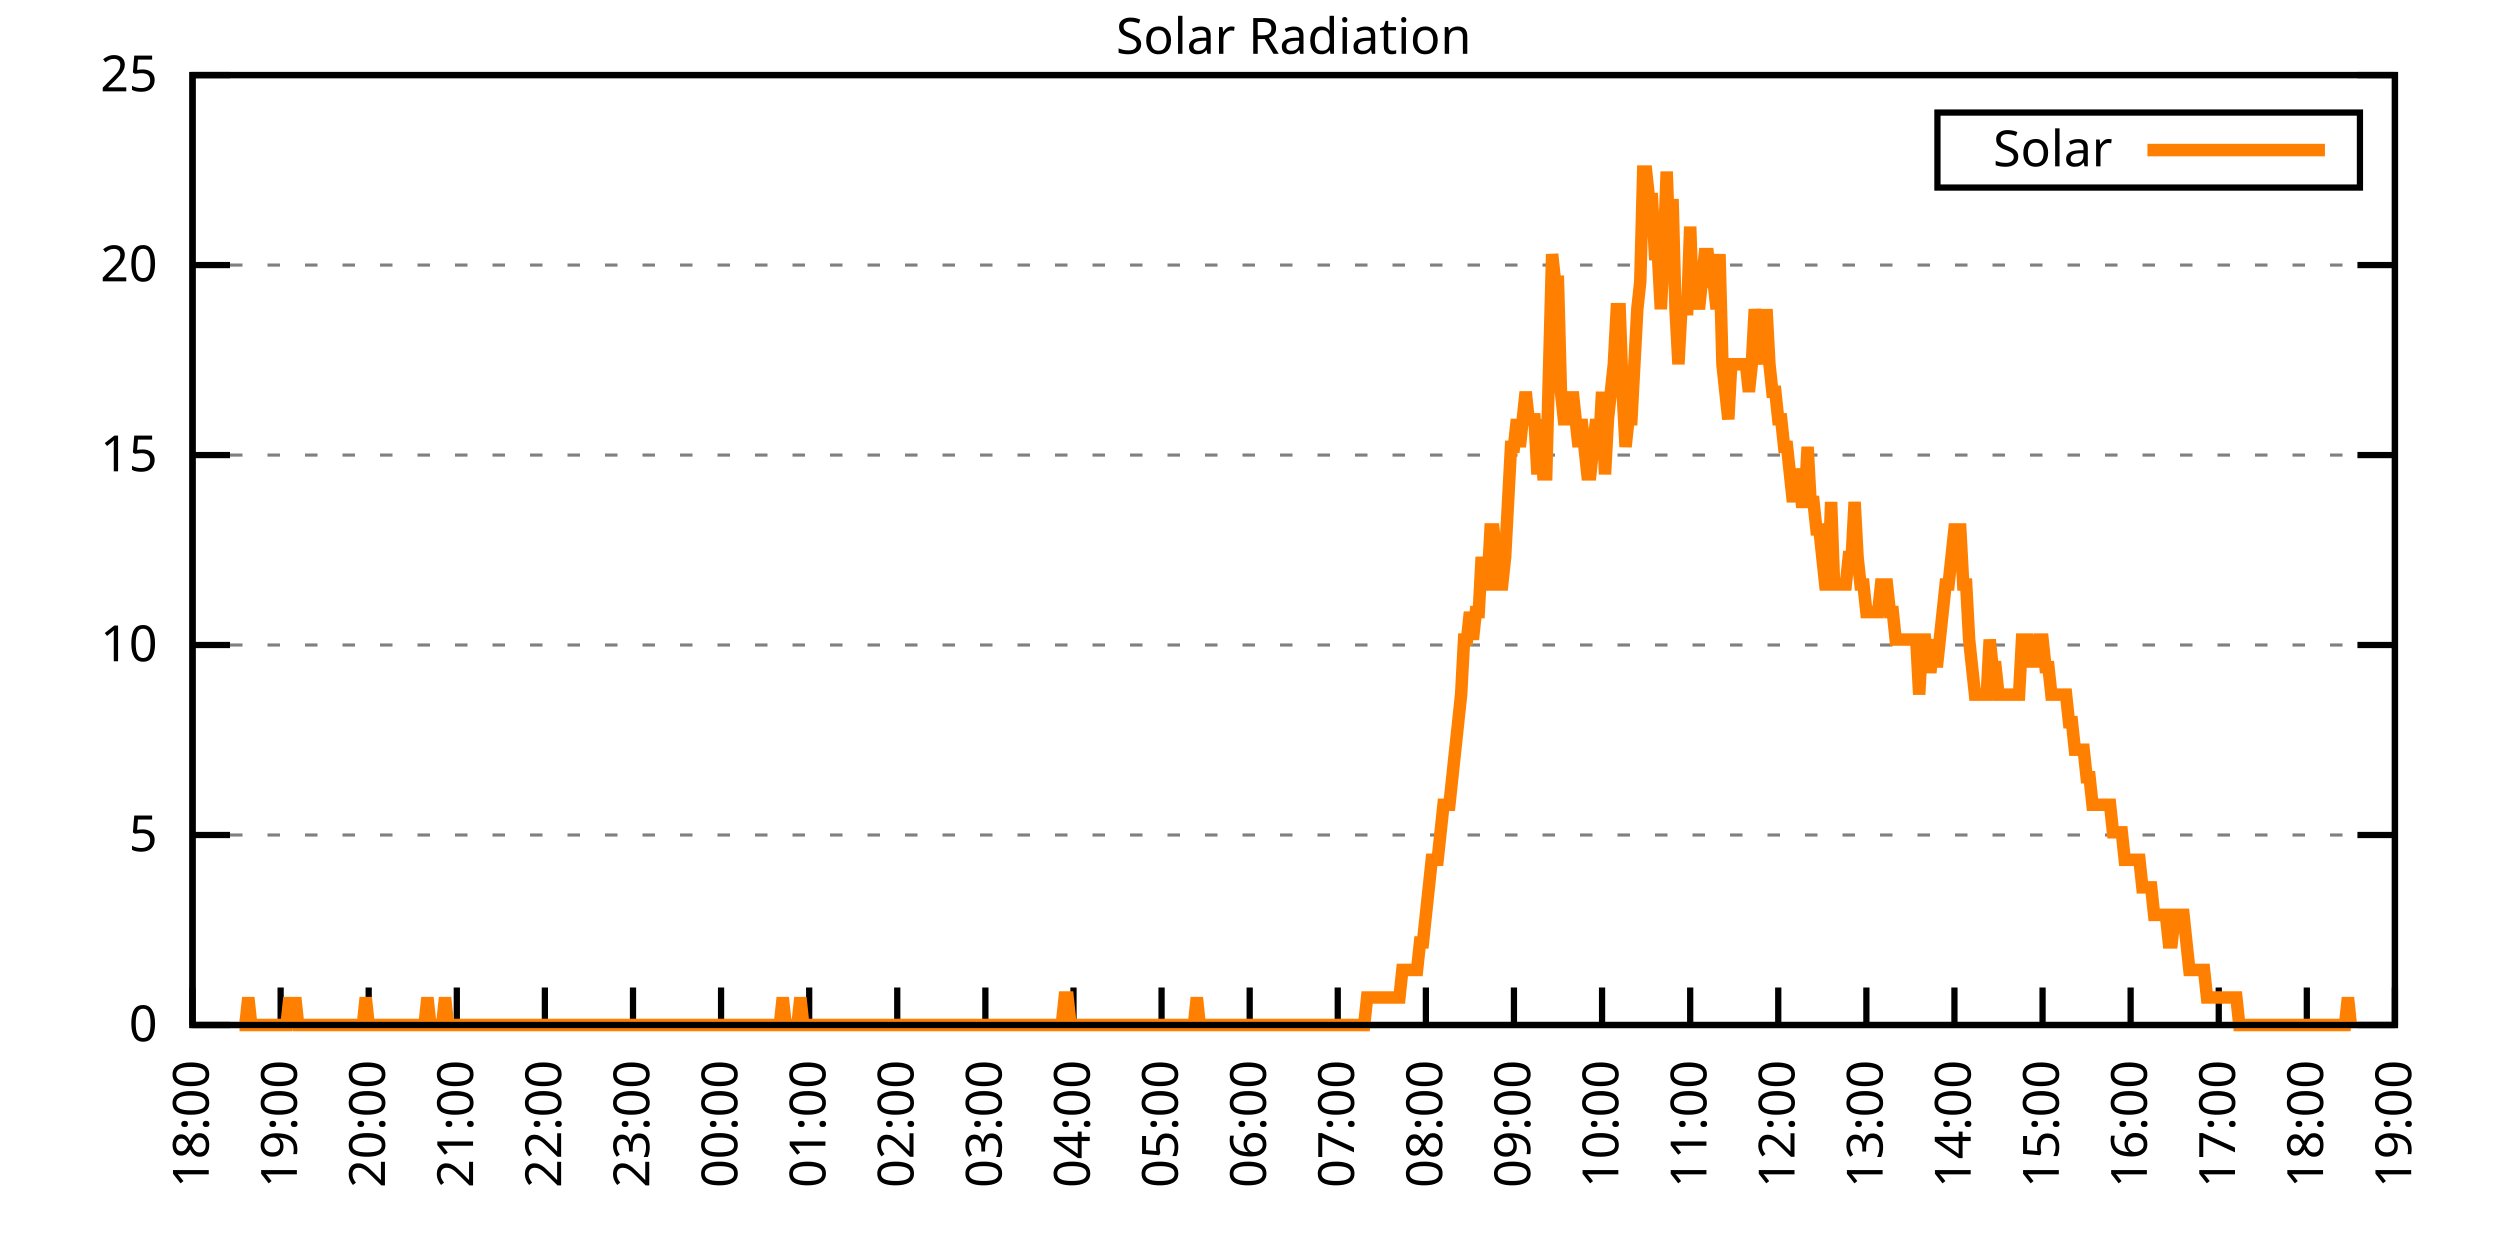
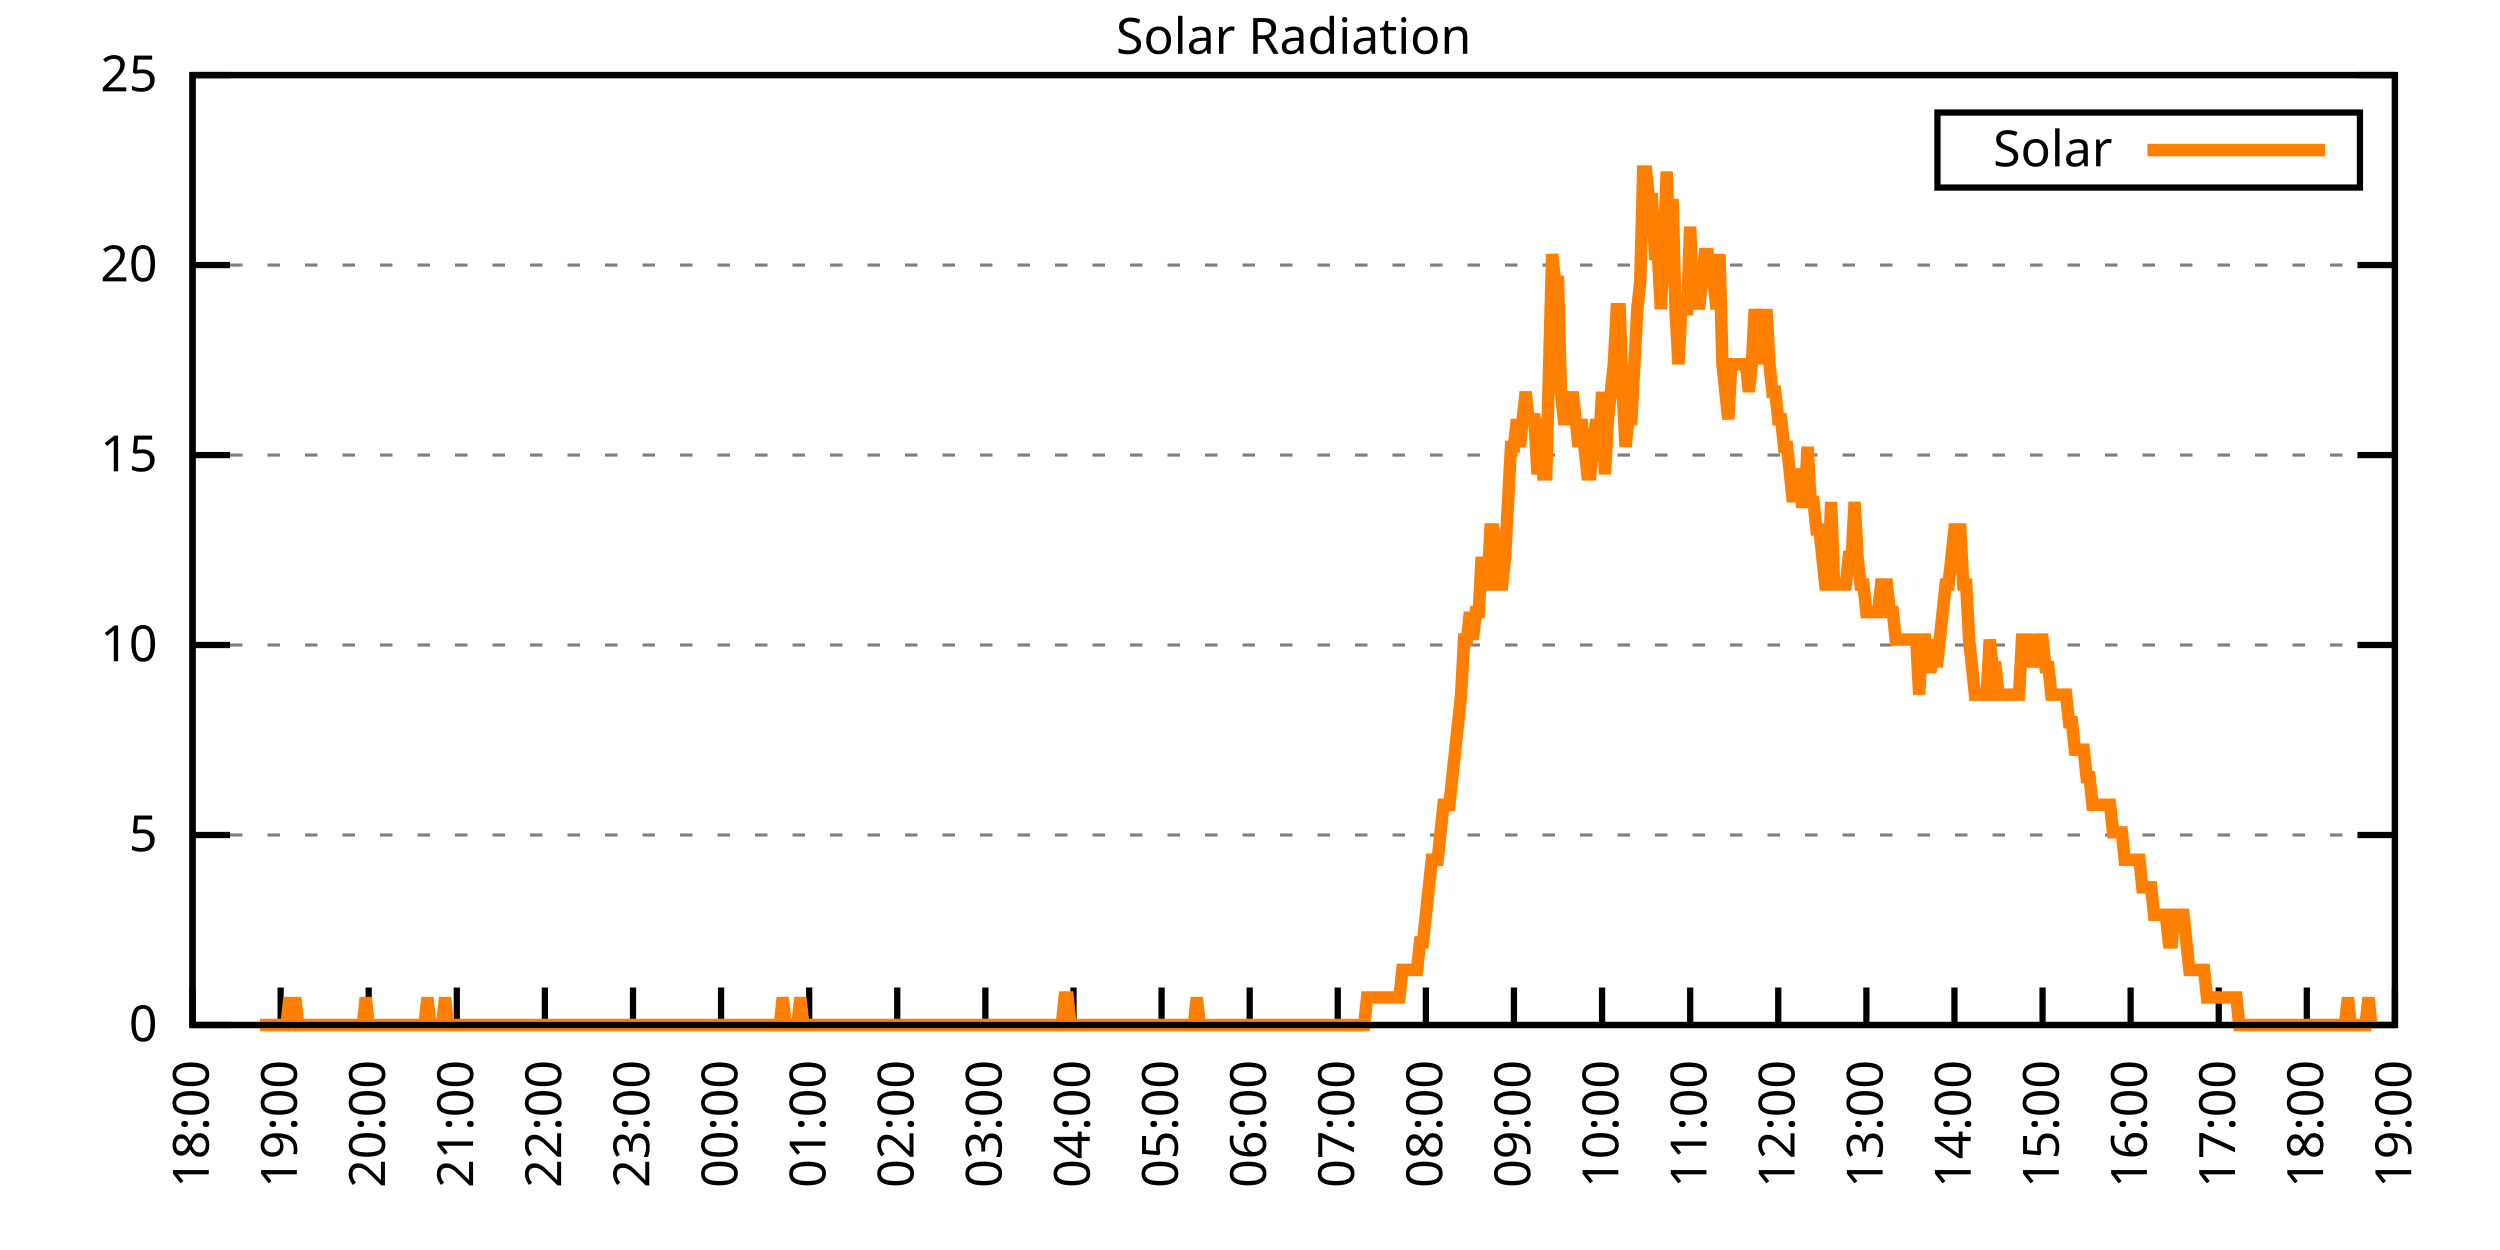
<svg xmlns="http://www.w3.org/2000/svg" xmlns:xlink="http://www.w3.org/1999/xlink" width="400" height="200" viewBox="0 0 400 200">
  <g id="gnuplot_canvas">
    <rect x="0" y="0" width="400" height="200" fill="none" />
    <defs>
      <circle id="gpDot" r="0.5" stroke-width="0.5" stroke="currentColor" />
      <path id="gpPt0" stroke-width="0.333" stroke="currentColor" d="M-1,0 h2 M0,-1 v2" />
      <path id="gpPt1" stroke-width="0.333" stroke="currentColor" d="M-1,-1 L1,1 M1,-1 L-1,1" />
      <path id="gpPt2" stroke-width="0.333" stroke="currentColor" d="M-1,0 L1,0 M0,-1 L0,1 M-1,-1 L1,1 M-1,1 L1,-1" />
      <rect id="gpPt3" stroke-width="0.333" stroke="currentColor" x="-1" y="-1" width="2" height="2" />
      <rect id="gpPt4" stroke-width="0.333" stroke="currentColor" fill="currentColor" x="-1" y="-1" width="2" height="2" />
      <circle id="gpPt5" stroke-width="0.333" stroke="currentColor" cx="0" cy="0" r="1" />
      <use xlink:href="#gpPt5" id="gpPt6" fill="currentColor" stroke="none" />
      <path id="gpPt7" stroke-width="0.333" stroke="currentColor" d="M0,-1.33 L-1.33,0.67 L1.33,0.67 z" />
      <use xlink:href="#gpPt7" id="gpPt8" fill="currentColor" stroke="none" />
      <use xlink:href="#gpPt7" id="gpPt9" stroke="currentColor" transform="rotate(180)" />
      <use xlink:href="#gpPt9" id="gpPt10" fill="currentColor" stroke="none" />
      <use xlink:href="#gpPt3" id="gpPt11" stroke="currentColor" transform="rotate(45)" />
      <use xlink:href="#gpPt11" id="gpPt12" fill="currentColor" stroke="none" />
      <path id="gpPt13" stroke-width="0.333" stroke="currentColor" d="M0,1.330 L1.265,0.411 L0.782,-1.067 L-0.782,-1.076 L-1.265,0.411 z" />
      <use xlink:href="#gpPt13" id="gpPt14" fill="currentColor" stroke="none" />
      <filter id="textbox" filterUnits="objectBoundingBox" x="0" y="0" height="1" width="1">
        <feFlood flood-color="white" flood-opacity="1" result="bgnd" />
        <feComposite in="SourceGraphic" in2="bgnd" operator="atop" />
      </filter>
      <filter id="greybox" filterUnits="objectBoundingBox" x="0" y="0" height="1" width="1">
        <feFlood flood-color="lightgrey" flood-opacity="1" result="grey" />
        <feComposite in="SourceGraphic" in2="grey" operator="atop" />
      </filter>
    </defs>
    <g fill="none" color="white" stroke="currentColor" stroke-width="1.00" stroke-linecap="butt" stroke-linejoin="miter">
</g>
    <g fill="none" color="black" stroke="currentColor" stroke-width="1.00" stroke-linecap="butt" stroke-linejoin="miter">
      <g stroke="none" shape-rendering="crispEdges">
        <polygon fill="rgb(255, 255, 255)" points="30.80,164.00 383.18,164.00 383.18,12.02 30.80,12.02 " />
      </g>
    </g>
    <g fill="none" color="black" stroke="currentColor" stroke-width="1.00" stroke-linecap="butt" stroke-linejoin="miter">
</g>
    <g fill="none" color="black" stroke="black" stroke-width="0.50" stroke-linecap="butt" stroke-linejoin="miter">
</g>
    <g fill="none" color="gray" stroke="currentColor" stroke-width="0.50" stroke-linecap="butt" stroke-linejoin="miter">
      <path stroke="gray" stroke-dasharray="2,4" class="gridline" d="M30.80,164.00 L383.19,164.00  " />
    </g>
    <g fill="none" color="gray" stroke="gray" stroke-width="1.00" stroke-linecap="butt" stroke-linejoin="miter">
</g>
    <g fill="none" color="black" stroke="currentColor" stroke-width="1.00" stroke-linecap="butt" stroke-linejoin="miter">
      <path stroke="black" d="M30.80,164.00 L36.80,164.00 M383.19,164.00 L377.19,164.00  " />
      <g transform="translate(25.20,166.60)" stroke="none" fill="black" font-family="Sans" font-size="8.00" text-anchor="end">
        <text>
          <tspan font-family="Sans"> 0</tspan>
        </text>
      </g>
    </g>
    <g fill="none" color="black" stroke="currentColor" stroke-width="1.00" stroke-linecap="butt" stroke-linejoin="miter">
</g>
    <g fill="none" color="black" stroke="black" stroke-width="0.50" stroke-linecap="butt" stroke-linejoin="miter">
</g>
    <g fill="none" color="gray" stroke="currentColor" stroke-width="0.50" stroke-linecap="butt" stroke-linejoin="miter">
      <path stroke="gray" stroke-dasharray="2,4" class="gridline" d="M30.80,133.60 L383.19,133.60  " />
    </g>
    <g fill="none" color="gray" stroke="gray" stroke-width="1.00" stroke-linecap="butt" stroke-linejoin="miter">
</g>
    <g fill="none" color="black" stroke="currentColor" stroke-width="1.00" stroke-linecap="butt" stroke-linejoin="miter">
      <path stroke="black" d="M30.80,133.60 L36.80,133.60 M383.19,133.60 L377.19,133.60  " />
      <g transform="translate(25.20,136.20)" stroke="none" fill="black" font-family="Sans" font-size="8.00" text-anchor="end">
        <text>
          <tspan font-family="Sans"> 5</tspan>
        </text>
      </g>
    </g>
    <g fill="none" color="black" stroke="currentColor" stroke-width="1.00" stroke-linecap="butt" stroke-linejoin="miter">
</g>
    <g fill="none" color="black" stroke="black" stroke-width="0.50" stroke-linecap="butt" stroke-linejoin="miter">
</g>
    <g fill="none" color="gray" stroke="currentColor" stroke-width="0.50" stroke-linecap="butt" stroke-linejoin="miter">
      <path stroke="gray" stroke-dasharray="2,4" class="gridline" d="M30.80,103.20 L383.19,103.20  " />
    </g>
    <g fill="none" color="gray" stroke="gray" stroke-width="1.00" stroke-linecap="butt" stroke-linejoin="miter">
</g>
    <g fill="none" color="black" stroke="currentColor" stroke-width="1.00" stroke-linecap="butt" stroke-linejoin="miter">
      <path stroke="black" d="M30.80,103.20 L36.80,103.20 M383.19,103.20 L377.19,103.20  " />
      <g transform="translate(25.20,105.80)" stroke="none" fill="black" font-family="Sans" font-size="8.00" text-anchor="end">
        <text>
          <tspan font-family="Sans"> 10</tspan>
        </text>
      </g>
    </g>
    <g fill="none" color="black" stroke="currentColor" stroke-width="1.00" stroke-linecap="butt" stroke-linejoin="miter">
</g>
    <g fill="none" color="black" stroke="black" stroke-width="0.50" stroke-linecap="butt" stroke-linejoin="miter">
</g>
    <g fill="none" color="gray" stroke="currentColor" stroke-width="0.50" stroke-linecap="butt" stroke-linejoin="miter">
      <path stroke="gray" stroke-dasharray="2,4" class="gridline" d="M30.80,72.81 L383.19,72.81  " />
    </g>
    <g fill="none" color="gray" stroke="gray" stroke-width="1.00" stroke-linecap="butt" stroke-linejoin="miter">
</g>
    <g fill="none" color="black" stroke="currentColor" stroke-width="1.00" stroke-linecap="butt" stroke-linejoin="miter">
      <path stroke="black" d="M30.80,72.81 L36.80,72.81 M383.19,72.81 L377.19,72.81  " />
      <g transform="translate(25.20,75.41)" stroke="none" fill="black" font-family="Sans" font-size="8.00" text-anchor="end">
        <text>
          <tspan font-family="Sans"> 15</tspan>
        </text>
      </g>
    </g>
    <g fill="none" color="black" stroke="currentColor" stroke-width="1.00" stroke-linecap="butt" stroke-linejoin="miter">
</g>
    <g fill="none" color="black" stroke="black" stroke-width="0.50" stroke-linecap="butt" stroke-linejoin="miter">
</g>
    <g fill="none" color="gray" stroke="currentColor" stroke-width="0.50" stroke-linecap="butt" stroke-linejoin="miter">
      <path stroke="gray" stroke-dasharray="2,4" class="gridline" d="M30.80,42.41 L383.19,42.41  " />
    </g>
    <g fill="none" color="gray" stroke="gray" stroke-width="1.00" stroke-linecap="butt" stroke-linejoin="miter">
</g>
    <g fill="none" color="black" stroke="currentColor" stroke-width="1.00" stroke-linecap="butt" stroke-linejoin="miter">
      <path stroke="black" d="M30.80,42.41 L36.80,42.41 M383.19,42.41 L377.19,42.41  " />
      <g transform="translate(25.20,45.01)" stroke="none" fill="black" font-family="Sans" font-size="8.00" text-anchor="end">
        <text>
          <tspan font-family="Sans"> 20</tspan>
        </text>
      </g>
    </g>
    <g fill="none" color="black" stroke="currentColor" stroke-width="1.00" stroke-linecap="butt" stroke-linejoin="miter">
</g>
    <g fill="none" color="black" stroke="black" stroke-width="0.50" stroke-linecap="butt" stroke-linejoin="miter">
</g>
    <g fill="none" color="gray" stroke="currentColor" stroke-width="0.50" stroke-linecap="butt" stroke-linejoin="miter">
      <path stroke="gray" stroke-dasharray="2,4" class="gridline" d="M30.80,12.01 L383.19,12.01  " />
    </g>
    <g fill="none" color="gray" stroke="gray" stroke-width="1.00" stroke-linecap="butt" stroke-linejoin="miter">
</g>
    <g fill="none" color="black" stroke="currentColor" stroke-width="1.00" stroke-linecap="butt" stroke-linejoin="miter">
      <path stroke="black" d="M30.80,12.01 L36.80,12.01 M383.19,12.01 L377.19,12.01  " />
      <g transform="translate(25.20,14.61)" stroke="none" fill="black" font-family="Sans" font-size="8.00" text-anchor="end">
        <text>
          <tspan font-family="Sans"> 25</tspan>
        </text>
      </g>
    </g>
    <g fill="none" color="black" stroke="currentColor" stroke-width="1.00" stroke-linecap="butt" stroke-linejoin="miter">
      <path stroke="black" d="M30.80,164.00 L30.80,158.00  " />
      <g transform="translate(33.40,169.60) rotate(270.00)" stroke="none" fill="black" font-family="Sans" font-size="8.00" text-anchor="end">
        <text>
          <tspan font-family="Sans">18:00</tspan>
        </text>
      </g>
    </g>
    <g fill="none" color="black" stroke="currentColor" stroke-width="1.00" stroke-linecap="butt" stroke-linejoin="miter">
      <path stroke="black" d="M44.90,164.00 L44.90,158.00  " />
      <g transform="translate(47.50,169.60) rotate(270.00)" stroke="none" fill="black" font-family="Sans" font-size="8.00" text-anchor="end">
        <text>
          <tspan font-family="Sans">19:00</tspan>
        </text>
      </g>
    </g>
    <g fill="none" color="black" stroke="currentColor" stroke-width="1.00" stroke-linecap="butt" stroke-linejoin="miter">
      <path stroke="black" d="M58.99,164.00 L58.99,158.00  " />
      <g transform="translate(61.59,169.60) rotate(270.00)" stroke="none" fill="black" font-family="Sans" font-size="8.00" text-anchor="end">
        <text>
          <tspan font-family="Sans">20:00</tspan>
        </text>
      </g>
    </g>
    <g fill="none" color="black" stroke="currentColor" stroke-width="1.00" stroke-linecap="butt" stroke-linejoin="miter">
      <path stroke="black" d="M73.09,164.00 L73.09,158.00  " />
      <g transform="translate(75.69,169.60) rotate(270.00)" stroke="none" fill="black" font-family="Sans" font-size="8.00" text-anchor="end">
        <text>
          <tspan font-family="Sans">21:00</tspan>
        </text>
      </g>
    </g>
    <g fill="none" color="black" stroke="currentColor" stroke-width="1.00" stroke-linecap="butt" stroke-linejoin="miter">
      <path stroke="black" d="M87.18,164.00 L87.18,158.00  " />
      <g transform="translate(89.78,169.60) rotate(270.00)" stroke="none" fill="black" font-family="Sans" font-size="8.00" text-anchor="end">
        <text>
          <tspan font-family="Sans">22:00</tspan>
        </text>
      </g>
    </g>
    <g fill="none" color="black" stroke="currentColor" stroke-width="1.00" stroke-linecap="butt" stroke-linejoin="miter">
      <path stroke="black" d="M101.28,164.00 L101.28,158.00  " />
      <g transform="translate(103.88,169.60) rotate(270.00)" stroke="none" fill="black" font-family="Sans" font-size="8.00" text-anchor="end">
        <text>
          <tspan font-family="Sans">23:00</tspan>
        </text>
      </g>
    </g>
    <g fill="none" color="black" stroke="currentColor" stroke-width="1.00" stroke-linecap="butt" stroke-linejoin="miter">
      <path stroke="black" d="M115.37,164.00 L115.37,158.00  " />
      <g transform="translate(117.97,169.60) rotate(270.00)" stroke="none" fill="black" font-family="Sans" font-size="8.00" text-anchor="end">
        <text>
          <tspan font-family="Sans">00:00</tspan>
        </text>
      </g>
    </g>
    <g fill="none" color="black" stroke="currentColor" stroke-width="1.00" stroke-linecap="butt" stroke-linejoin="miter">
      <path stroke="black" d="M129.47,164.00 L129.47,158.00  " />
      <g transform="translate(132.07,169.60) rotate(270.00)" stroke="none" fill="black" font-family="Sans" font-size="8.00" text-anchor="end">
        <text>
          <tspan font-family="Sans">01:00</tspan>
        </text>
      </g>
    </g>
    <g fill="none" color="black" stroke="currentColor" stroke-width="1.00" stroke-linecap="butt" stroke-linejoin="miter">
      <path stroke="black" d="M143.56,164.00 L143.56,158.00  " />
      <g transform="translate(146.16,169.60) rotate(270.00)" stroke="none" fill="black" font-family="Sans" font-size="8.00" text-anchor="end">
        <text>
          <tspan font-family="Sans">02:00</tspan>
        </text>
      </g>
    </g>
    <g fill="none" color="black" stroke="currentColor" stroke-width="1.00" stroke-linecap="butt" stroke-linejoin="miter">
      <path stroke="black" d="M157.66,164.00 L157.66,158.00  " />
      <g transform="translate(160.26,169.60) rotate(270.00)" stroke="none" fill="black" font-family="Sans" font-size="8.00" text-anchor="end">
        <text>
          <tspan font-family="Sans">03:00</tspan>
        </text>
      </g>
    </g>
    <g fill="none" color="black" stroke="currentColor" stroke-width="1.00" stroke-linecap="butt" stroke-linejoin="miter">
      <path stroke="black" d="M171.76,164.00 L171.76,158.00  " />
      <g transform="translate(174.36,169.60) rotate(270.00)" stroke="none" fill="black" font-family="Sans" font-size="8.00" text-anchor="end">
        <text>
          <tspan font-family="Sans">04:00</tspan>
        </text>
      </g>
    </g>
    <g fill="none" color="black" stroke="currentColor" stroke-width="1.00" stroke-linecap="butt" stroke-linejoin="miter">
      <path stroke="black" d="M185.85,164.00 L185.85,158.00  " />
      <g transform="translate(188.45,169.60) rotate(270.00)" stroke="none" fill="black" font-family="Sans" font-size="8.00" text-anchor="end">
        <text>
          <tspan font-family="Sans">05:00</tspan>
        </text>
      </g>
    </g>
    <g fill="none" color="black" stroke="currentColor" stroke-width="1.00" stroke-linecap="butt" stroke-linejoin="miter">
      <path stroke="black" d="M199.95,164.00 L199.95,158.00  " />
      <g transform="translate(202.55,169.60) rotate(270.00)" stroke="none" fill="black" font-family="Sans" font-size="8.00" text-anchor="end">
        <text>
          <tspan font-family="Sans">06:00</tspan>
        </text>
      </g>
    </g>
    <g fill="none" color="black" stroke="currentColor" stroke-width="1.00" stroke-linecap="butt" stroke-linejoin="miter">
      <path stroke="black" d="M214.04,164.00 L214.04,158.00  " />
      <g transform="translate(216.64,169.60) rotate(270.00)" stroke="none" fill="black" font-family="Sans" font-size="8.00" text-anchor="end">
        <text>
          <tspan font-family="Sans">07:00</tspan>
        </text>
      </g>
    </g>
    <g fill="none" color="black" stroke="currentColor" stroke-width="1.00" stroke-linecap="butt" stroke-linejoin="miter">
      <path stroke="black" d="M228.14,164.00 L228.14,158.00  " />
      <g transform="translate(230.74,169.60) rotate(270.00)" stroke="none" fill="black" font-family="Sans" font-size="8.00" text-anchor="end">
        <text>
          <tspan font-family="Sans">08:00</tspan>
        </text>
      </g>
    </g>
    <g fill="none" color="black" stroke="currentColor" stroke-width="1.00" stroke-linecap="butt" stroke-linejoin="miter">
      <path stroke="black" d="M242.23,164.00 L242.23,158.00  " />
      <g transform="translate(244.83,169.60) rotate(270.00)" stroke="none" fill="black" font-family="Sans" font-size="8.00" text-anchor="end">
        <text>
          <tspan font-family="Sans">09:00</tspan>
        </text>
      </g>
    </g>
    <g fill="none" color="black" stroke="currentColor" stroke-width="1.00" stroke-linecap="butt" stroke-linejoin="miter">
      <path stroke="black" d="M256.33,164.00 L256.33,158.00  " />
      <g transform="translate(258.93,169.60) rotate(270.00)" stroke="none" fill="black" font-family="Sans" font-size="8.00" text-anchor="end">
        <text>
          <tspan font-family="Sans">10:00</tspan>
        </text>
      </g>
    </g>
    <g fill="none" color="black" stroke="currentColor" stroke-width="1.00" stroke-linecap="butt" stroke-linejoin="miter">
      <path stroke="black" d="M270.43,164.00 L270.43,158.00  " />
      <g transform="translate(273.03,169.60) rotate(270.00)" stroke="none" fill="black" font-family="Sans" font-size="8.00" text-anchor="end">
        <text>
          <tspan font-family="Sans">11:00</tspan>
        </text>
      </g>
    </g>
    <g fill="none" color="black" stroke="currentColor" stroke-width="1.00" stroke-linecap="butt" stroke-linejoin="miter">
      <path stroke="black" d="M284.52,164.00 L284.52,158.00  " />
      <g transform="translate(287.12,169.60) rotate(270.00)" stroke="none" fill="black" font-family="Sans" font-size="8.00" text-anchor="end">
        <text>
          <tspan font-family="Sans">12:00</tspan>
        </text>
      </g>
    </g>
    <g fill="none" color="black" stroke="currentColor" stroke-width="1.00" stroke-linecap="butt" stroke-linejoin="miter">
      <path stroke="black" d="M298.62,164.00 L298.62,158.00  " />
      <g transform="translate(301.22,169.60) rotate(270.00)" stroke="none" fill="black" font-family="Sans" font-size="8.00" text-anchor="end">
        <text>
          <tspan font-family="Sans">13:00</tspan>
        </text>
      </g>
    </g>
    <g fill="none" color="black" stroke="currentColor" stroke-width="1.00" stroke-linecap="butt" stroke-linejoin="miter">
      <path stroke="black" d="M312.71,164.00 L312.71,158.00  " />
      <g transform="translate(315.31,169.60) rotate(270.00)" stroke="none" fill="black" font-family="Sans" font-size="8.00" text-anchor="end">
        <text>
          <tspan font-family="Sans">14:00</tspan>
        </text>
      </g>
    </g>
    <g fill="none" color="black" stroke="currentColor" stroke-width="1.00" stroke-linecap="butt" stroke-linejoin="miter">
      <path stroke="black" d="M326.81,164.00 L326.81,158.00  " />
      <g transform="translate(329.41,169.60) rotate(270.00)" stroke="none" fill="black" font-family="Sans" font-size="8.00" text-anchor="end">
        <text>
          <tspan font-family="Sans">15:00</tspan>
        </text>
      </g>
    </g>
    <g fill="none" color="black" stroke="currentColor" stroke-width="1.00" stroke-linecap="butt" stroke-linejoin="miter">
      <path stroke="black" d="M340.90,164.00 L340.90,158.00  " />
      <g transform="translate(343.50,169.60) rotate(270.00)" stroke="none" fill="black" font-family="Sans" font-size="8.00" text-anchor="end">
        <text>
          <tspan font-family="Sans">16:00</tspan>
        </text>
      </g>
    </g>
    <g fill="none" color="black" stroke="currentColor" stroke-width="1.00" stroke-linecap="butt" stroke-linejoin="miter">
      <path stroke="black" d="M355.00,164.00 L355.00,158.00  " />
      <g transform="translate(357.60,169.60) rotate(270.00)" stroke="none" fill="black" font-family="Sans" font-size="8.00" text-anchor="end">
        <text>
          <tspan font-family="Sans">17:00</tspan>
        </text>
      </g>
    </g>
    <g fill="none" color="black" stroke="currentColor" stroke-width="1.00" stroke-linecap="butt" stroke-linejoin="miter">
      <path stroke="black" d="M369.09,164.00 L369.09,158.00  " />
      <g transform="translate(371.69,169.60) rotate(270.00)" stroke="none" fill="black" font-family="Sans" font-size="8.00" text-anchor="end">
        <text>
          <tspan font-family="Sans">18:00</tspan>
        </text>
      </g>
    </g>
    <g fill="none" color="black" stroke="currentColor" stroke-width="1.00" stroke-linecap="butt" stroke-linejoin="miter">
      <path stroke="black" d="M383.19,164.00 L383.19,158.00  " />
      <g transform="translate(385.79,169.60) rotate(270.00)" stroke="none" fill="black" font-family="Sans" font-size="8.00" text-anchor="end">
        <text>
          <tspan font-family="Sans">19:00</tspan>
        </text>
      </g>
    </g>
    <g fill="none" color="black" stroke="currentColor" stroke-width="1.00" stroke-linecap="butt" stroke-linejoin="miter">
</g>
    <g fill="none" color="black" stroke="currentColor" stroke-width="1.00" stroke-linecap="butt" stroke-linejoin="miter">
      <path stroke="black" d="M30.80,12.01 L30.80,164.00 L383.19,164.00 L383.19,12.01 L30.80,12.01 Z  " />
    </g>
    <g fill="none" color="black" stroke="currentColor" stroke-width="1.00" stroke-linecap="butt" stroke-linejoin="miter">
</g>
    <g fill="none" color="black" stroke="currentColor" stroke-width="1.00" stroke-linecap="butt" stroke-linejoin="miter">
      <path stroke="black" d="M309.99,30.01 L309.99,18.01 L377.59,18.01 L377.59,30.01 L309.99,30.01 Z  " />
    </g>
    <g id="Solar_Radiation_plot_1">
      <g fill="none" color="white" stroke="black" stroke-width="2.00" stroke-linecap="butt" stroke-linejoin="miter">
</g>
      <g fill="none" color="black" stroke="currentColor" stroke-width="2.00" stroke-linecap="butt" stroke-linejoin="miter">
        <g transform="translate(337.99,26.61)" stroke="none" fill="black" font-family="Sans" font-size="8.00" text-anchor="end">
          <text>
            <tspan font-family="Sans">Solar</tspan>
          </text>
        </g>
      </g>
      <g fill="none" color="black" stroke="currentColor" stroke-width="2.00" stroke-linecap="butt" stroke-linejoin="miter">
-         <path stroke="rgb(255, 127,   0)" d="M343.59,24.01 L371.99,24.01 M38.32,164.00 L38.79,164.00 L39.26,164.00 L39.73,159.60 L40.20,164.00 L40.67,164.00   L41.14,164.00 L41.61,164.00 L42.08,164.00 L42.55,164.00 L43.02,164.00 L43.49,164.00 L43.96,164.00 L44.43,164.00   L44.90,164.00 L45.37,164.00 L45.84,164.00 L46.31,159.60 L46.78,164.00 L47.24,159.60 L47.71,164.00 L48.18,164.00   L48.65,164.00 L49.12,164.00 L49.59,164.00 L50.06,164.00 L50.53,164.00 L51.00,164.00 L51.47,164.00 L51.94,164.00   L52.41,164.00 L52.88,164.00 L53.35,164.00 L53.82,164.00 L54.29,164.00 L54.76,164.00 L55.23,164.00 L55.70,164.00   L56.17,164.00 L56.64,164.00 L57.11,164.00 L57.58,164.00 L58.05,164.00 L58.52,159.60 L58.99,164.00 L59.46,164.00   L59.93,164.00 L60.40,164.00 L60.87,164.00 L61.34,164.00 L61.81,164.00 L62.28,164.00 L62.75,164.00 L63.22,164.00   L63.69,164.00 L64.16,164.00 L64.63,164.00 L65.10,164.00 L65.57,164.00 L66.04,164.00 L66.51,164.00 L66.98,164.00   L67.45,164.00 L67.92,164.00 L68.39,159.60 L68.86,164.00 L69.33,164.00 L69.80,164.00 L70.27,164.00 L70.74,164.00   L71.21,159.60 L71.68,164.00 L72.15,164.00 L72.62,164.00 L73.09,164.00 L73.56,164.00 L74.03,164.00 L74.50,164.00   L74.97,164.00 L75.44,164.00 L75.91,164.00 L76.38,164.00 L76.85,164.00 L77.32,164.00 L77.79,164.00 L78.26,164.00   L78.73,164.00 L79.19,164.00 L79.66,164.00 L80.13,164.00 L80.60,164.00 L81.07,164.00 L81.54,164.00 L82.01,164.00   L82.48,164.00 L82.95,164.00 L83.42,164.00 L83.89,164.00 L84.36,164.00 L84.83,164.00 L85.30,164.00 L85.77,164.00   L86.24,164.00 L86.71,164.00 L87.18,164.00 L87.65,164.00 L88.12,164.00 L88.59,164.00 L89.06,164.00 L89.53,164.00   L90.00,164.00 L90.47,164.00 L90.94,164.00 L91.41,164.00 L91.88,164.00 L92.35,164.00 L92.82,164.00 L93.29,164.00   L93.76,164.00 L94.23,164.00 L94.70,164.00 L95.17,164.00 L95.64,164.00 L96.11,164.00 L96.58,164.00 L97.05,164.00   L97.52,164.00 L97.99,164.00 L98.46,164.00 L98.93,164.00 L99.40,164.00 L99.87,164.00 L100.34,164.00 L100.81,164.00   L101.28,164.00 L101.75,164.00 L102.22,164.00 L102.69,164.00 L103.16,164.00 L103.63,164.00 L104.10,164.00 L104.57,164.00   L105.51,164.00 L105.98,164.00 L106.45,164.00 L106.92,164.00 L107.39,164.00 L107.86,164.00 L108.33,164.00 L108.80,164.00   L109.27,164.00 L109.74,164.00 L110.21,164.00 L110.68,164.00 L111.14,164.00 L111.61,164.00 L112.08,164.00 L112.55,164.00   L113.02,164.00 L113.49,164.00 L113.96,164.00 L114.43,164.00 L114.90,164.00 L115.37,164.00 L115.84,164.00 L116.31,164.00   L116.78,164.00 L117.25,164.00 L117.72,164.00 L118.19,164.00 L118.66,164.00 L119.13,164.00 L119.60,164.00 L120.07,164.00   L120.54,164.00 L121.01,164.00 L121.48,164.00 L121.95,164.00 L122.42,164.00 L122.89,164.00 L123.36,164.00 L123.83,164.00   L124.30,164.00 L124.77,164.00 L125.24,159.60 L125.71,164.00 L126.18,164.00 L126.65,164.00 L127.12,164.00 L127.59,164.00   L128.06,159.60 L128.53,164.00 L129.00,164.00 L129.47,164.00 L129.94,164.00 L130.41,164.00 L130.88,164.00 L131.35,164.00   L131.82,164.00 L132.29,164.00 L132.76,164.00 L133.23,164.00 L133.70,164.00 L134.17,164.00 L134.64,164.00 L135.11,164.00   L135.58,164.00 L136.05,164.00 L136.52,164.00 L136.99,164.00 L137.46,164.00 L137.93,164.00 L138.40,164.00 L138.87,164.00   L139.34,164.00 L139.81,164.00 L140.28,164.00 L140.75,164.00 L141.22,164.00 L141.69,164.00 L142.16,164.00 L142.63,164.00   L143.09,164.00 L143.56,164.00 L144.03,164.00 L144.50,164.00 L144.97,164.00 L145.44,164.00 L145.91,164.00 L146.38,164.00   L146.85,164.00 L147.32,164.00 L147.79,164.00 L148.26,164.00 L148.73,164.00 L149.20,164.00 L149.67,164.00 L150.14,164.00   L150.61,164.00 L151.08,164.00 L151.55,164.00 L152.02,164.00 L152.49,164.00 L152.96,164.00 L153.43,164.00 L153.90,164.00   L154.37,164.00 L154.84,164.00 L155.31,164.00 L155.78,164.00 L156.25,164.00 L156.72,164.00 L157.19,164.00 L157.66,164.00   L158.13,164.00 L158.60,164.00 L159.07,164.00 L159.54,164.00 L160.01,164.00 L160.48,164.00 L160.95,164.00 L161.42,164.00   L161.89,164.00 L162.36,164.00 L162.83,164.00 L163.30,164.00 L163.77,164.00 L164.24,164.00 L164.71,164.00 L165.18,164.00   L165.65,164.00 L166.12,164.00 L166.59,164.00 L167.06,164.00 L167.53,164.00 L168.00,164.00 L168.47,164.00 L168.94,164.00   L169.41,164.00 L169.88,164.00 L170.35,159.60 L170.82,159.60 L171.29,164.00 L171.76,164.00 L172.23,164.00 L172.70,164.00   L173.17,164.00 L173.64,164.00 L174.11,164.00 L174.58,164.00 L175.04,164.00 L175.51,164.00 L175.98,164.00 L176.45,164.00   L176.92,164.00 L177.39,164.00 L177.86,164.00 L178.33,164.00 L178.80,164.00 L179.27,164.00 L179.74,164.00 L180.21,164.00   L180.68,164.00 L181.15,164.00 L181.62,164.00 L182.09,164.00 L182.56,164.00 L183.03,164.00 L183.50,164.00 L183.97,164.00   L184.44,164.00 L184.91,164.00 L185.38,164.00 L185.85,164.00 L186.32,164.00 L186.79,164.00 L187.26,164.00 L187.73,164.00   L188.20,164.00 L188.67,164.00 L189.14,164.00 L189.61,164.00 L190.08,164.00 L190.55,164.00 L191.02,164.00 L191.49,159.60   L191.96,164.00 L192.43,164.00 L192.90,164.00 L193.37,164.00 L193.84,164.00 L194.31,164.00 L194.78,164.00 L195.25,164.00   L195.72,164.00 L196.19,164.00 L196.66,164.00 L197.13,164.00 L197.60,164.00 L198.07,164.00 L198.54,164.00 L199.01,164.00   L199.48,164.00 L199.95,164.00 L200.42,164.00 L200.89,164.00 L201.36,164.00 L201.83,164.00 L202.30,164.00 L202.77,164.00   L203.24,164.00 L203.71,164.00 L204.18,164.00 L204.65,164.00 L205.12,164.00 L205.59,164.00 L206.06,164.00 L206.53,164.00   L207.00,164.00 L207.46,164.00 L207.93,164.00 L208.40,164.00 L208.87,164.00 L209.34,164.00 L209.81,164.00 L210.28,164.00   L210.75,164.00 L211.22,164.00 L211.69,164.00 L212.16,164.00 L212.63,164.00 L213.10,164.00 L213.57,164.00 L214.04,164.00   L214.51,164.00 L214.98,164.00 L215.45,164.00 L215.92,164.00 L216.39,164.00 L216.86,164.00 L217.33,164.00 L217.80,164.00   L218.27,164.00 L218.74,159.60 L219.21,159.60 L219.68,159.60 L220.15,159.60 L220.62,159.60 L221.09,159.60 L221.56,159.60   L222.03,159.60 L222.50,159.60 L222.97,159.60 L223.44,159.60 L223.91,159.60 L224.38,155.19 L224.85,155.19 L225.32,155.19   L225.79,155.19 L226.26,155.19 L226.73,155.19 L227.20,150.79 L227.67,150.79 L228.14,146.38 L228.61,141.98 L229.08,137.57   L229.55,137.57 L230.02,137.57 L230.49,133.17 L230.96,128.76 L231.43,128.76 L231.90,128.76 L232.37,124.36 L232.84,119.95   L233.31,115.55 L233.78,111.14 L234.25,102.33 L234.72,102.33 L235.19,97.93 L235.66,102.33 L236.13,97.93 L236.60,97.93   L237.07,89.12 L237.54,93.52 L238.01,93.52 L238.48,84.71 L238.95,84.71 L239.41,89.12 L239.88,93.52 L240.35,93.52   L240.82,89.12 L241.29,80.31 L241.76,71.50 L242.23,71.50 L242.70,67.09 L243.17,71.50 L243.64,67.09 L244.11,62.69   L244.58,67.09 L245.05,67.09 L245.52,67.09 L245.99,75.90 L246.46,67.09 L246.93,75.90 L247.40,75.90 L247.87,58.28   L248.34,40.66 L248.81,45.07 L249.28,45.07 L249.75,62.69 L250.22,67.09 L250.69,67.09 L251.16,67.09 L251.63,62.69   L252.10,67.09 L252.57,71.50 L253.04,67.09 L253.51,71.50 L253.98,75.90 L254.45,75.90 L254.92,71.50 L255.39,67.09   L255.86,71.50 L256.33,62.69 L256.80,75.90 L257.27,67.09 L257.74,62.69 L258.21,58.28 L258.68,49.47 L259.15,49.47   L259.62,62.69 L260.09,71.50 L260.56,67.09 L261.03,67.09 L261.50,58.28 L261.97,49.47 L262.44,45.07 L262.91,27.45   L263.38,27.45 L263.85,31.85 L264.32,31.85 L264.79,40.66 L265.26,40.66 L265.73,49.47 L266.20,40.66 L266.67,27.45   L267.14,40.66 L267.61,31.85 L268.08,49.47 L268.55,58.28 L269.02,49.47 L269.49,49.47 L269.96,49.47 L270.43,36.26   L270.90,49.47 L271.36,45.07 L271.83,49.47 L272.30,45.07 L272.77,40.66 L273.24,40.66 L273.71,45.07 L274.18,45.07   L274.65,49.47 L275.12,40.66 L275.59,58.28 L276.06,62.69 L276.53,67.09 L277.00,58.28 L277.47,58.28 L277.94,58.28   L278.41,58.28 L278.88,58.28 L279.35,58.28 L279.82,62.69 L280.29,58.28 L280.76,49.47 L281.23,53.88 L281.70,53.88   L282.17,58.28 L282.64,49.47 L283.11,58.28 L283.58,62.69 L284.05,62.69 L284.52,67.09 L284.99,67.09 L285.46,71.50   L285.93,71.50 L286.40,75.90 L286.87,80.31 L287.34,75.90 L287.81,75.90 L288.28,80.31 L288.75,80.31 L289.22,71.50   L289.69,80.31 L290.16,80.31 L290.63,84.71 L291.10,84.71 L291.57,89.12 L292.04,93.52 L292.51,93.52 L292.98,80.31   L293.45,93.52 L293.92,93.52 L294.39,93.52 L294.86,93.52 L295.33,93.52 L295.80,89.12 L296.27,89.12 L296.74,80.31   L297.21,89.12 L297.68,93.52 L298.15,93.52 L298.62,97.93 L299.09,97.93 L299.56,97.93 L300.03,97.93 L300.50,97.93   L300.97,93.52 L301.44,93.52 L301.91,93.52 L302.38,97.93 L302.85,97.93 L303.31,102.33 L303.78,102.33 L304.25,102.33   L304.72,102.33 L305.19,102.33 L305.66,102.33 L306.13,102.33 L306.60,102.33 L307.07,111.14 L307.54,102.33 L308.01,102.33   L308.48,106.74 L308.95,106.74 L309.42,102.33 L309.89,106.74 L310.36,102.33 L310.83,97.93 L311.30,93.52 L311.77,93.52   L312.24,89.12 L312.71,84.71 L313.18,84.71 L313.65,84.71 L314.12,93.52 L314.59,93.52 L315.06,102.33 L315.53,106.74   L316.00,111.14 L316.47,111.14 L316.94,111.14 L317.41,111.14 L317.88,111.14 L318.35,102.33 L318.82,106.74 L319.29,106.74   L319.76,111.14 L320.23,111.14 L320.70,111.14 L321.17,111.14 L321.64,111.14 L322.11,111.14 L322.58,111.14 L323.05,111.14   L323.52,102.33 L323.99,102.33 L324.46,102.33 L324.93,106.74 L325.40,102.33 L325.87,106.74 L326.34,102.33 L326.81,102.33   L327.28,106.74 L327.75,106.74 L328.22,111.14 L328.69,111.14 L329.16,111.14 L329.63,111.14 L330.10,111.14 L330.57,111.14   L331.04,115.55 L331.51,115.55 L331.98,119.95 L332.45,119.95 L332.92,119.95 L333.39,119.95 L333.86,124.36 L334.33,124.36   L334.80,128.76 L335.26,128.76 L335.73,128.76 L336.20,128.76 L336.67,128.76 L337.14,128.76 L337.61,128.76 L338.08,133.17   L338.55,133.17 L339.02,133.17 L339.49,133.17 L339.96,137.57 L340.43,137.57 L340.90,137.57 L341.37,137.57 L341.84,137.57   L342.31,137.57 L342.78,141.98 L343.25,141.98 L343.72,141.98 L344.19,141.98 L344.66,146.38 L345.13,146.38 L345.60,146.38   L346.07,146.38 L346.54,146.38 L347.01,150.79 L347.48,150.79 L347.95,146.38 L348.42,146.38 L348.89,146.38 L349.36,146.38   L349.83,150.79 L350.30,155.19 L350.77,155.19 L351.24,155.19 L351.71,155.19 L352.18,155.19 L352.65,155.19 L353.12,159.60   L353.59,159.60 L354.06,159.60 L354.53,159.60 L355.00,159.60 L355.47,159.60 L355.94,159.60 L356.41,159.60 L356.88,159.60   L357.35,159.60 L357.82,159.60 L358.29,164.00 L358.76,164.00 L359.23,164.00 L359.70,164.00 L360.17,164.00 L360.64,164.00   L361.11,164.00 L361.58,164.00 L362.05,164.00 L362.52,164.00 L362.99,164.00 L363.46,164.00 L363.93,164.00 L364.40,164.00   L364.87,164.00 L365.34,164.00 L365.81,164.00 L366.28,164.00 L366.75,164.00 L367.21,164.00 L367.68,164.00 L368.15,164.00   L368.62,164.00 L369.09,164.00 L369.56,164.00 L370.03,164.00 L370.50,164.00 L370.97,164.00 L371.44,164.00 L371.91,164.00   L372.38,164.00 L372.85,164.00 L373.32,164.00 L373.79,164.00 L374.26,164.00 L374.73,164.00 L375.20,164.00 L375.67,159.60   L376.14,164.00  " />
+         <path stroke="rgb(255, 127,   0)" d="M343.59,24.01 L371.99,24.01 M41.61,164.00 L42.08,164.00 L42.55,164.00 L43.02,164.00 L43.49,164.00 L43.96,164.00   L44.43,164.00 L44.90,164.00 L45.37,164.00 L45.84,164.00 L46.31,159.60 L46.78,164.00 L47.24,159.60 L47.71,164.00   L48.18,164.00 L48.65,164.00 L49.12,164.00 L49.59,164.00 L50.06,164.00 L50.53,164.00 L51.00,164.00 L51.47,164.00   L51.94,164.00 L52.41,164.00 L52.88,164.00 L53.35,164.00 L53.82,164.00 L54.29,164.00 L54.76,164.00 L55.23,164.00   L55.70,164.00 L56.17,164.00 L56.64,164.00 L57.11,164.00 L57.58,164.00 L58.05,164.00 L58.52,159.60 L58.99,164.00   L59.46,164.00 L59.93,164.00 L60.40,164.00 L60.87,164.00 L61.34,164.00 L61.81,164.00 L62.28,164.00 L62.75,164.00   L63.22,164.00 L63.69,164.00 L64.16,164.00 L64.63,164.00 L65.10,164.00 L65.57,164.00 L66.04,164.00 L66.51,164.00   L66.98,164.00 L67.45,164.00 L67.92,164.00 L68.39,159.60 L68.86,164.00 L69.33,164.00 L69.80,164.00 L70.27,164.00   L70.74,164.00 L71.21,159.60 L71.68,164.00 L72.15,164.00 L72.62,164.00 L73.09,164.00 L73.56,164.00 L74.03,164.00   L74.50,164.00 L74.97,164.00 L75.44,164.00 L75.91,164.00 L76.38,164.00 L76.85,164.00 L77.32,164.00 L77.79,164.00   L78.26,164.00 L78.73,164.00 L79.19,164.00 L79.66,164.00 L80.13,164.00 L80.60,164.00 L81.07,164.00 L81.54,164.00   L82.01,164.00 L82.48,164.00 L82.95,164.00 L83.42,164.00 L83.89,164.00 L84.36,164.00 L84.83,164.00 L85.30,164.00   L85.77,164.00 L86.24,164.00 L86.71,164.00 L87.18,164.00 L87.65,164.00 L88.12,164.00 L88.59,164.00 L89.06,164.00   L89.53,164.00 L90.00,164.00 L90.47,164.00 L90.94,164.00 L91.41,164.00 L91.88,164.00 L92.35,164.00 L92.82,164.00   L93.29,164.00 L93.76,164.00 L94.23,164.00 L94.70,164.00 L95.17,164.00 L95.64,164.00 L96.11,164.00 L96.58,164.00   L97.05,164.00 L97.52,164.00 L97.99,164.00 L98.46,164.00 L98.93,164.00 L99.40,164.00 L99.87,164.00 L100.34,164.00   L100.81,164.00 L101.28,164.00 L101.75,164.00 L102.22,164.00 L102.69,164.00 L103.16,164.00 L103.63,164.00 L104.10,164.00   L104.57,164.00 L105.51,164.00 L105.98,164.00 L106.45,164.00 L106.92,164.00 L107.39,164.00 L107.86,164.00 L108.33,164.00   L108.80,164.00 L109.27,164.00 L109.74,164.00 L110.21,164.00 L110.68,164.00 L111.14,164.00 L111.61,164.00 L112.08,164.00   L112.55,164.00 L113.02,164.00 L113.49,164.00 L113.96,164.00 L114.43,164.00 L114.90,164.00 L115.37,164.00 L115.84,164.00   L116.31,164.00 L116.78,164.00 L117.25,164.00 L117.72,164.00 L118.19,164.00 L118.66,164.00 L119.13,164.00 L119.60,164.00   L120.07,164.00 L120.54,164.00 L121.01,164.00 L121.48,164.00 L121.95,164.00 L122.42,164.00 L122.89,164.00 L123.36,164.00   L123.83,164.00 L124.30,164.00 L124.77,164.00 L125.24,159.60 L125.71,164.00 L126.18,164.00 L126.65,164.00 L127.12,164.00   L127.59,164.00 L128.06,159.60 L128.53,164.00 L129.00,164.00 L129.47,164.00 L129.94,164.00 L130.41,164.00 L130.88,164.00   L131.35,164.00 L131.82,164.00 L132.29,164.00 L132.76,164.00 L133.23,164.00 L133.70,164.00 L134.17,164.00 L134.64,164.00   L135.11,164.00 L135.58,164.00 L136.05,164.00 L136.52,164.00 L136.99,164.00 L137.46,164.00 L137.93,164.00 L138.40,164.00   L138.87,164.00 L139.34,164.00 L139.81,164.00 L140.28,164.00 L140.75,164.00 L141.22,164.00 L141.69,164.00 L142.16,164.00   L142.63,164.00 L143.09,164.00 L143.56,164.00 L144.03,164.00 L144.50,164.00 L144.97,164.00 L145.44,164.00 L145.91,164.00   L146.38,164.00 L146.85,164.00 L147.32,164.00 L147.79,164.00 L148.26,164.00 L148.73,164.00 L149.20,164.00 L149.67,164.00   L150.14,164.00 L150.61,164.00 L151.08,164.00 L151.55,164.00 L152.02,164.00 L152.49,164.00 L152.96,164.00 L153.43,164.00   L153.90,164.00 L154.37,164.00 L154.84,164.00 L155.31,164.00 L155.78,164.00 L156.25,164.00 L156.72,164.00 L157.19,164.00   L157.66,164.00 L158.13,164.00 L158.60,164.00 L159.07,164.00 L159.54,164.00 L160.01,164.00 L160.48,164.00 L160.95,164.00   L161.42,164.00 L161.89,164.00 L162.36,164.00 L162.83,164.00 L163.30,164.00 L163.77,164.00 L164.24,164.00 L164.71,164.00   L165.18,164.00 L165.65,164.00 L166.12,164.00 L166.59,164.00 L167.06,164.00 L167.53,164.00 L168.00,164.00 L168.47,164.00   L168.94,164.00 L169.41,164.00 L169.88,164.00 L170.35,159.60 L170.82,159.60 L171.29,164.00 L171.76,164.00 L172.23,164.00   L172.70,164.00 L173.17,164.00 L173.64,164.00 L174.11,164.00 L174.58,164.00 L175.04,164.00 L175.51,164.00 L175.98,164.00   L176.45,164.00 L176.92,164.00 L177.39,164.00 L177.86,164.00 L178.33,164.00 L178.80,164.00 L179.27,164.00 L179.74,164.00   L180.21,164.00 L180.68,164.00 L181.15,164.00 L181.62,164.00 L182.09,164.00 L182.56,164.00 L183.03,164.00 L183.50,164.00   L183.97,164.00 L184.44,164.00 L184.91,164.00 L185.38,164.00 L185.85,164.00 L186.32,164.00 L186.79,164.00 L187.26,164.00   L187.73,164.00 L188.20,164.00 L188.67,164.00 L189.14,164.00 L189.61,164.00 L190.08,164.00 L190.55,164.00 L191.02,164.00   L191.49,159.60 L191.96,164.00 L192.43,164.00 L192.90,164.00 L193.37,164.00 L193.84,164.00 L194.31,164.00 L194.78,164.00   L195.25,164.00 L195.72,164.00 L196.19,164.00 L196.66,164.00 L197.13,164.00 L197.60,164.00 L198.07,164.00 L198.54,164.00   L199.01,164.00 L199.48,164.00 L199.95,164.00 L200.42,164.00 L200.89,164.00 L201.36,164.00 L201.83,164.00 L202.30,164.00   L202.77,164.00 L203.24,164.00 L203.71,164.00 L204.18,164.00 L204.65,164.00 L205.12,164.00 L205.59,164.00 L206.06,164.00   L206.53,164.00 L207.00,164.00 L207.46,164.00 L207.93,164.00 L208.40,164.00 L208.87,164.00 L209.34,164.00 L209.81,164.00   L210.28,164.00 L210.75,164.00 L211.22,164.00 L211.69,164.00 L212.16,164.00 L212.63,164.00 L213.10,164.00 L213.57,164.00   L214.04,164.00 L214.51,164.00 L214.98,164.00 L215.45,164.00 L215.92,164.00 L216.39,164.00 L216.86,164.00 L217.33,164.00   L217.80,164.00 L218.27,164.00 L218.74,159.60 L219.21,159.60 L219.68,159.60 L220.15,159.60 L220.62,159.60 L221.09,159.60   L221.56,159.60 L222.03,159.60 L222.50,159.60 L222.97,159.60 L223.44,159.60 L223.91,159.60 L224.38,155.19 L224.85,155.19   L225.32,155.19 L225.79,155.19 L226.26,155.19 L226.73,155.19 L227.20,150.79 L227.67,150.79 L228.14,146.38 L228.61,141.98   L229.08,137.57 L229.55,137.57 L230.02,137.57 L230.49,133.17 L230.96,128.76 L231.43,128.76 L231.90,128.76 L232.37,124.36   L232.84,119.95 L233.31,115.55 L233.78,111.14 L234.25,102.33 L234.72,102.33 L235.19,97.93 L235.66,102.33 L236.13,97.93   L236.60,97.93 L237.07,89.12 L237.54,93.52 L238.01,93.52 L238.48,84.71 L238.95,84.71 L239.41,89.12 L239.88,93.52   L240.35,93.52 L240.82,89.12 L241.29,80.31 L241.76,71.50 L242.23,71.50 L242.70,67.09 L243.17,71.50 L243.64,67.09   L244.11,62.69 L244.58,67.09 L245.05,67.09 L245.52,67.09 L245.99,75.90 L246.46,67.09 L246.93,75.90 L247.40,75.90   L247.87,58.28 L248.34,40.66 L248.81,45.07 L249.28,45.07 L249.75,62.69 L250.22,67.09 L250.69,67.09 L251.16,67.09   L251.63,62.69 L252.10,67.09 L252.57,71.50 L253.04,67.09 L253.51,71.50 L253.98,75.90 L254.45,75.90 L254.92,71.50   L255.39,67.09 L255.86,71.50 L256.33,62.69 L256.80,75.90 L257.27,67.09 L257.74,62.69 L258.21,58.28 L258.68,49.47   L259.15,49.47 L259.62,62.69 L260.09,71.50 L260.56,67.09 L261.03,67.09 L261.50,58.28 L261.97,49.47 L262.44,45.07   L262.91,27.45 L263.38,27.45 L263.85,31.85 L264.32,31.85 L264.79,40.66 L265.26,40.66 L265.73,49.47 L266.20,40.66   L266.67,27.45 L267.14,40.66 L267.61,31.85 L268.08,49.47 L268.55,58.28 L269.02,49.47 L269.49,49.47 L269.96,49.47   L270.43,36.26 L270.90,49.47 L271.36,45.07 L271.83,49.47 L272.30,45.07 L272.77,40.66 L273.24,40.66 L273.71,45.07   L274.18,45.07 L274.65,49.47 L275.12,40.66 L275.59,58.28 L276.06,62.69 L276.53,67.09 L277.00,58.28 L277.47,58.28   L277.94,58.28 L278.41,58.28 L278.88,58.28 L279.35,58.28 L279.82,62.69 L280.29,58.28 L280.76,49.47 L281.23,53.88   L281.70,53.88 L282.17,58.28 L282.64,49.47 L283.11,58.28 L283.58,62.69 L284.05,62.69 L284.52,67.09 L284.99,67.09   L285.46,71.50 L285.93,71.50 L286.40,75.90 L286.87,80.31 L287.34,75.90 L287.81,75.90 L288.28,80.31 L288.75,80.31   L289.22,71.50 L289.69,80.31 L290.16,80.31 L290.63,84.71 L291.10,84.71 L291.57,89.12 L292.04,93.52 L292.51,93.52   L292.98,80.31 L293.45,93.52 L293.92,93.52 L294.39,93.52 L294.86,93.52 L295.33,93.52 L295.80,89.12 L296.27,89.12   L296.74,80.31 L297.21,89.12 L297.68,93.52 L298.15,93.52 L298.62,97.93 L299.09,97.93 L299.56,97.93 L300.03,97.93   L300.50,97.93 L300.97,93.52 L301.44,93.52 L301.91,93.52 L302.38,97.93 L302.85,97.93 L303.31,102.33 L303.78,102.33   L304.25,102.33 L304.72,102.33 L305.19,102.33 L305.66,102.33 L306.13,102.33 L306.60,102.33 L307.07,111.14 L307.54,102.33   L308.01,102.33 L308.48,106.74 L308.95,106.74 L309.42,102.33 L309.89,106.74 L310.36,102.33 L310.83,97.93 L311.30,93.52   L311.77,93.52 L312.24,89.12 L312.71,84.71 L313.18,84.71 L313.65,84.71 L314.12,93.52 L314.59,93.52 L315.06,102.33   L315.53,106.74 L316.00,111.14 L316.47,111.14 L316.94,111.14 L317.41,111.14 L317.88,111.14 L318.35,102.33 L318.82,106.74   L319.29,106.74 L319.76,111.14 L320.23,111.14 L320.70,111.14 L321.17,111.14 L321.64,111.14 L322.11,111.14 L322.58,111.14   L323.05,111.14 L323.52,102.33 L323.99,102.33 L324.46,102.33 L324.93,106.74 L325.40,102.33 L325.87,106.74 L326.34,102.33   L326.81,102.33 L327.28,106.74 L327.75,106.74 L328.22,111.14 L328.69,111.14 L329.16,111.14 L329.63,111.14 L330.10,111.14   L330.57,111.14 L331.04,115.55 L331.51,115.55 L331.98,119.95 L332.45,119.95 L332.92,119.95 L333.39,119.95 L333.86,124.36   L334.33,124.36 L334.80,128.76 L335.26,128.76 L335.73,128.76 L336.20,128.76 L336.67,128.76 L337.14,128.76 L337.61,128.76   L338.08,133.17 L338.55,133.17 L339.02,133.17 L339.49,133.17 L339.96,137.57 L340.43,137.57 L340.90,137.57 L341.37,137.57   L341.84,137.57 L342.31,137.57 L342.78,141.98 L343.25,141.98 L343.72,141.98 L344.19,141.98 L344.66,146.38 L345.13,146.38   L345.60,146.38 L346.07,146.38 L346.54,146.38 L347.01,150.79 L347.48,150.79 L347.95,146.38 L348.42,146.38 L348.89,146.38   L349.36,146.38 L349.83,150.79 L350.30,155.19 L350.77,155.19 L351.24,155.19 L351.71,155.19 L352.18,155.19 L352.65,155.19   L353.12,159.60 L353.59,159.60 L354.06,159.60 L354.53,159.60 L355.00,159.60 L355.47,159.60 L355.94,159.60 L356.41,159.60   L356.88,159.60 L357.35,159.60 L357.82,159.60 L358.29,164.00 L358.76,164.00 L359.23,164.00 L359.70,164.00 L360.17,164.00   L360.64,164.00 L361.11,164.00 L361.58,164.00 L362.05,164.00 L362.52,164.00 L362.99,164.00 L363.46,164.00 L363.93,164.00   L364.40,164.00 L364.87,164.00 L365.34,164.00 L365.81,164.00 L366.28,164.00 L366.75,164.00 L367.21,164.00 L367.68,164.00   L368.15,164.00 L368.62,164.00 L369.09,164.00 L369.56,164.00 L370.03,164.00 L370.50,164.00 L370.97,164.00 L371.44,164.00   L371.91,164.00 L372.38,164.00 L372.85,164.00 L373.32,164.00 L373.79,164.00 L374.26,164.00 L374.73,164.00 L375.20,164.00   L375.67,159.60 L376.14,164.00 L376.61,164.00 L377.08,164.00 L377.55,164.00 L378.02,164.00 L378.49,164.00 L378.96,159.60   L379.43,164.00  " />
      </g>
    </g>
    <g fill="none" color="black" stroke="currentColor" stroke-width="2.00" stroke-linecap="butt" stroke-linejoin="miter">
</g>
    <g fill="none" color="black" stroke="black" stroke-width="1.00" stroke-linecap="butt" stroke-linejoin="miter">
</g>
    <g fill="none" color="black" stroke="currentColor" stroke-width="1.00" stroke-linecap="butt" stroke-linejoin="miter">
      <path stroke="black" d="M30.80,12.01 L30.80,164.00 L383.19,164.00 L383.19,12.01 L30.80,12.01 Z  " />
      <g transform="translate(6.80,88.01) rotate(270.00)" stroke="none" fill="black" font-family="Sans" font-size="8.00" text-anchor="middle">
        <text />
      </g>
    </g>
    <g fill="none" color="black" stroke="currentColor" stroke-width="1.00" stroke-linecap="butt" stroke-linejoin="miter">
</g>
    <g fill="none" color="black" stroke="currentColor" stroke-width="1.00" stroke-linecap="butt" stroke-linejoin="miter">
      <g transform="translate(206.99,8.61)" stroke="none" fill="black" font-family="Sans" font-size="8.00" text-anchor="middle">
        <text>
          <tspan font-family="Sans">Solar Radiation</tspan>
        </text>
      </g>
    </g>
    <g fill="none" color="black" stroke="currentColor" stroke-width="1.00" stroke-linecap="butt" stroke-linejoin="miter">
</g>
  </g>
</svg>
